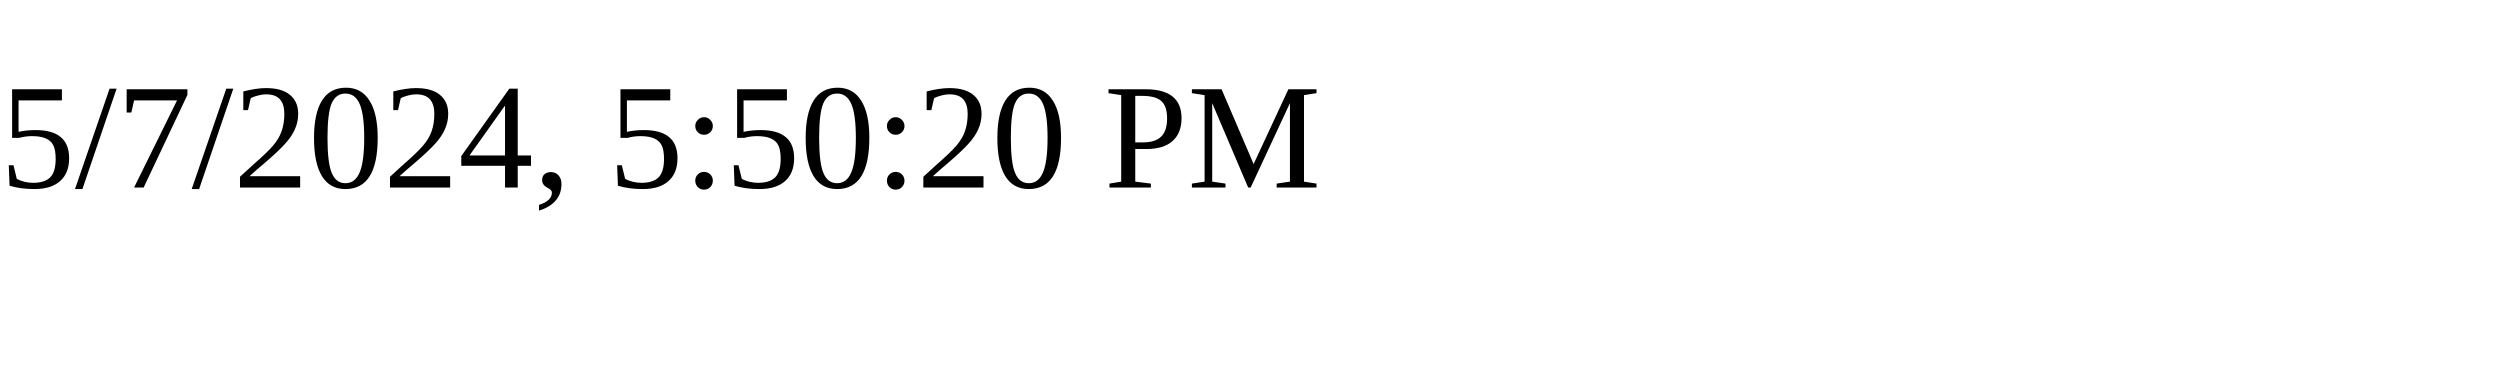
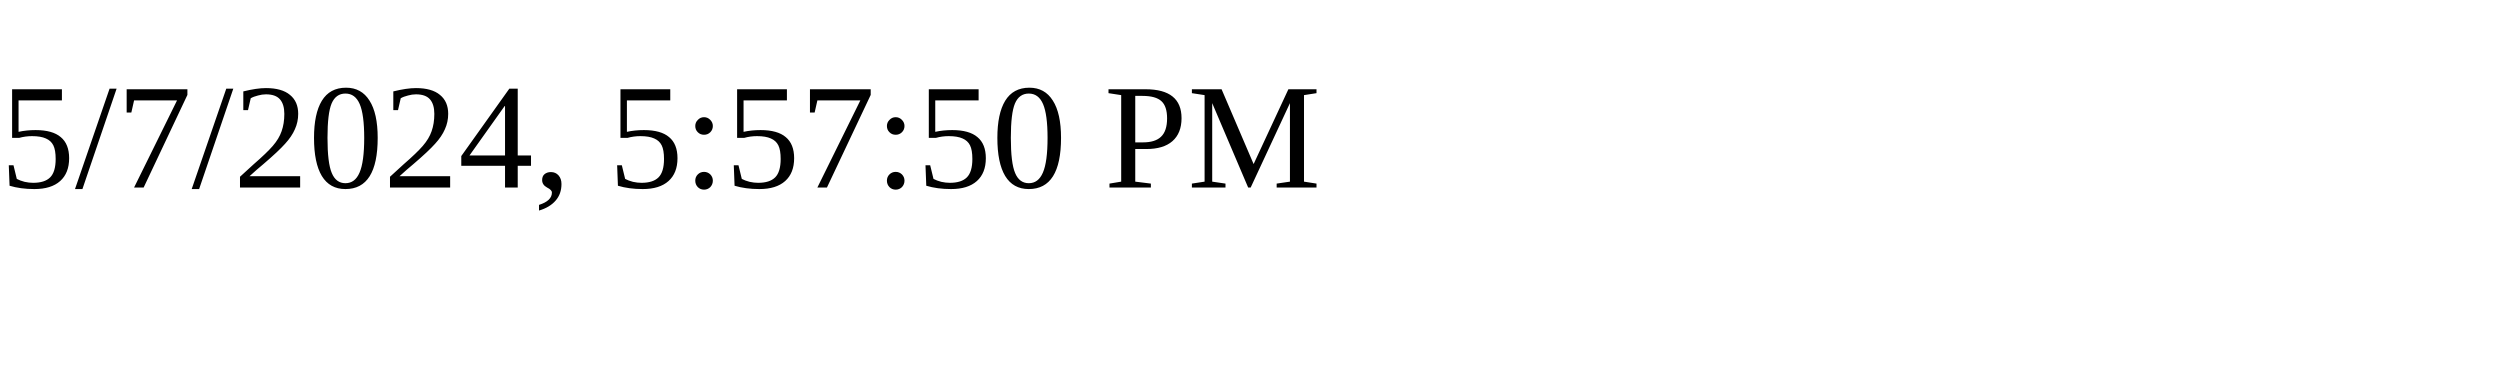
<svg xmlns="http://www.w3.org/2000/svg" height="30" width="200">
-   <text x="0" y="15">5/7/2024, 5:50:20 PM</text>
+   <text x="0" y="15">5/7/2024, 5:57:50 PM</text>
</svg>
